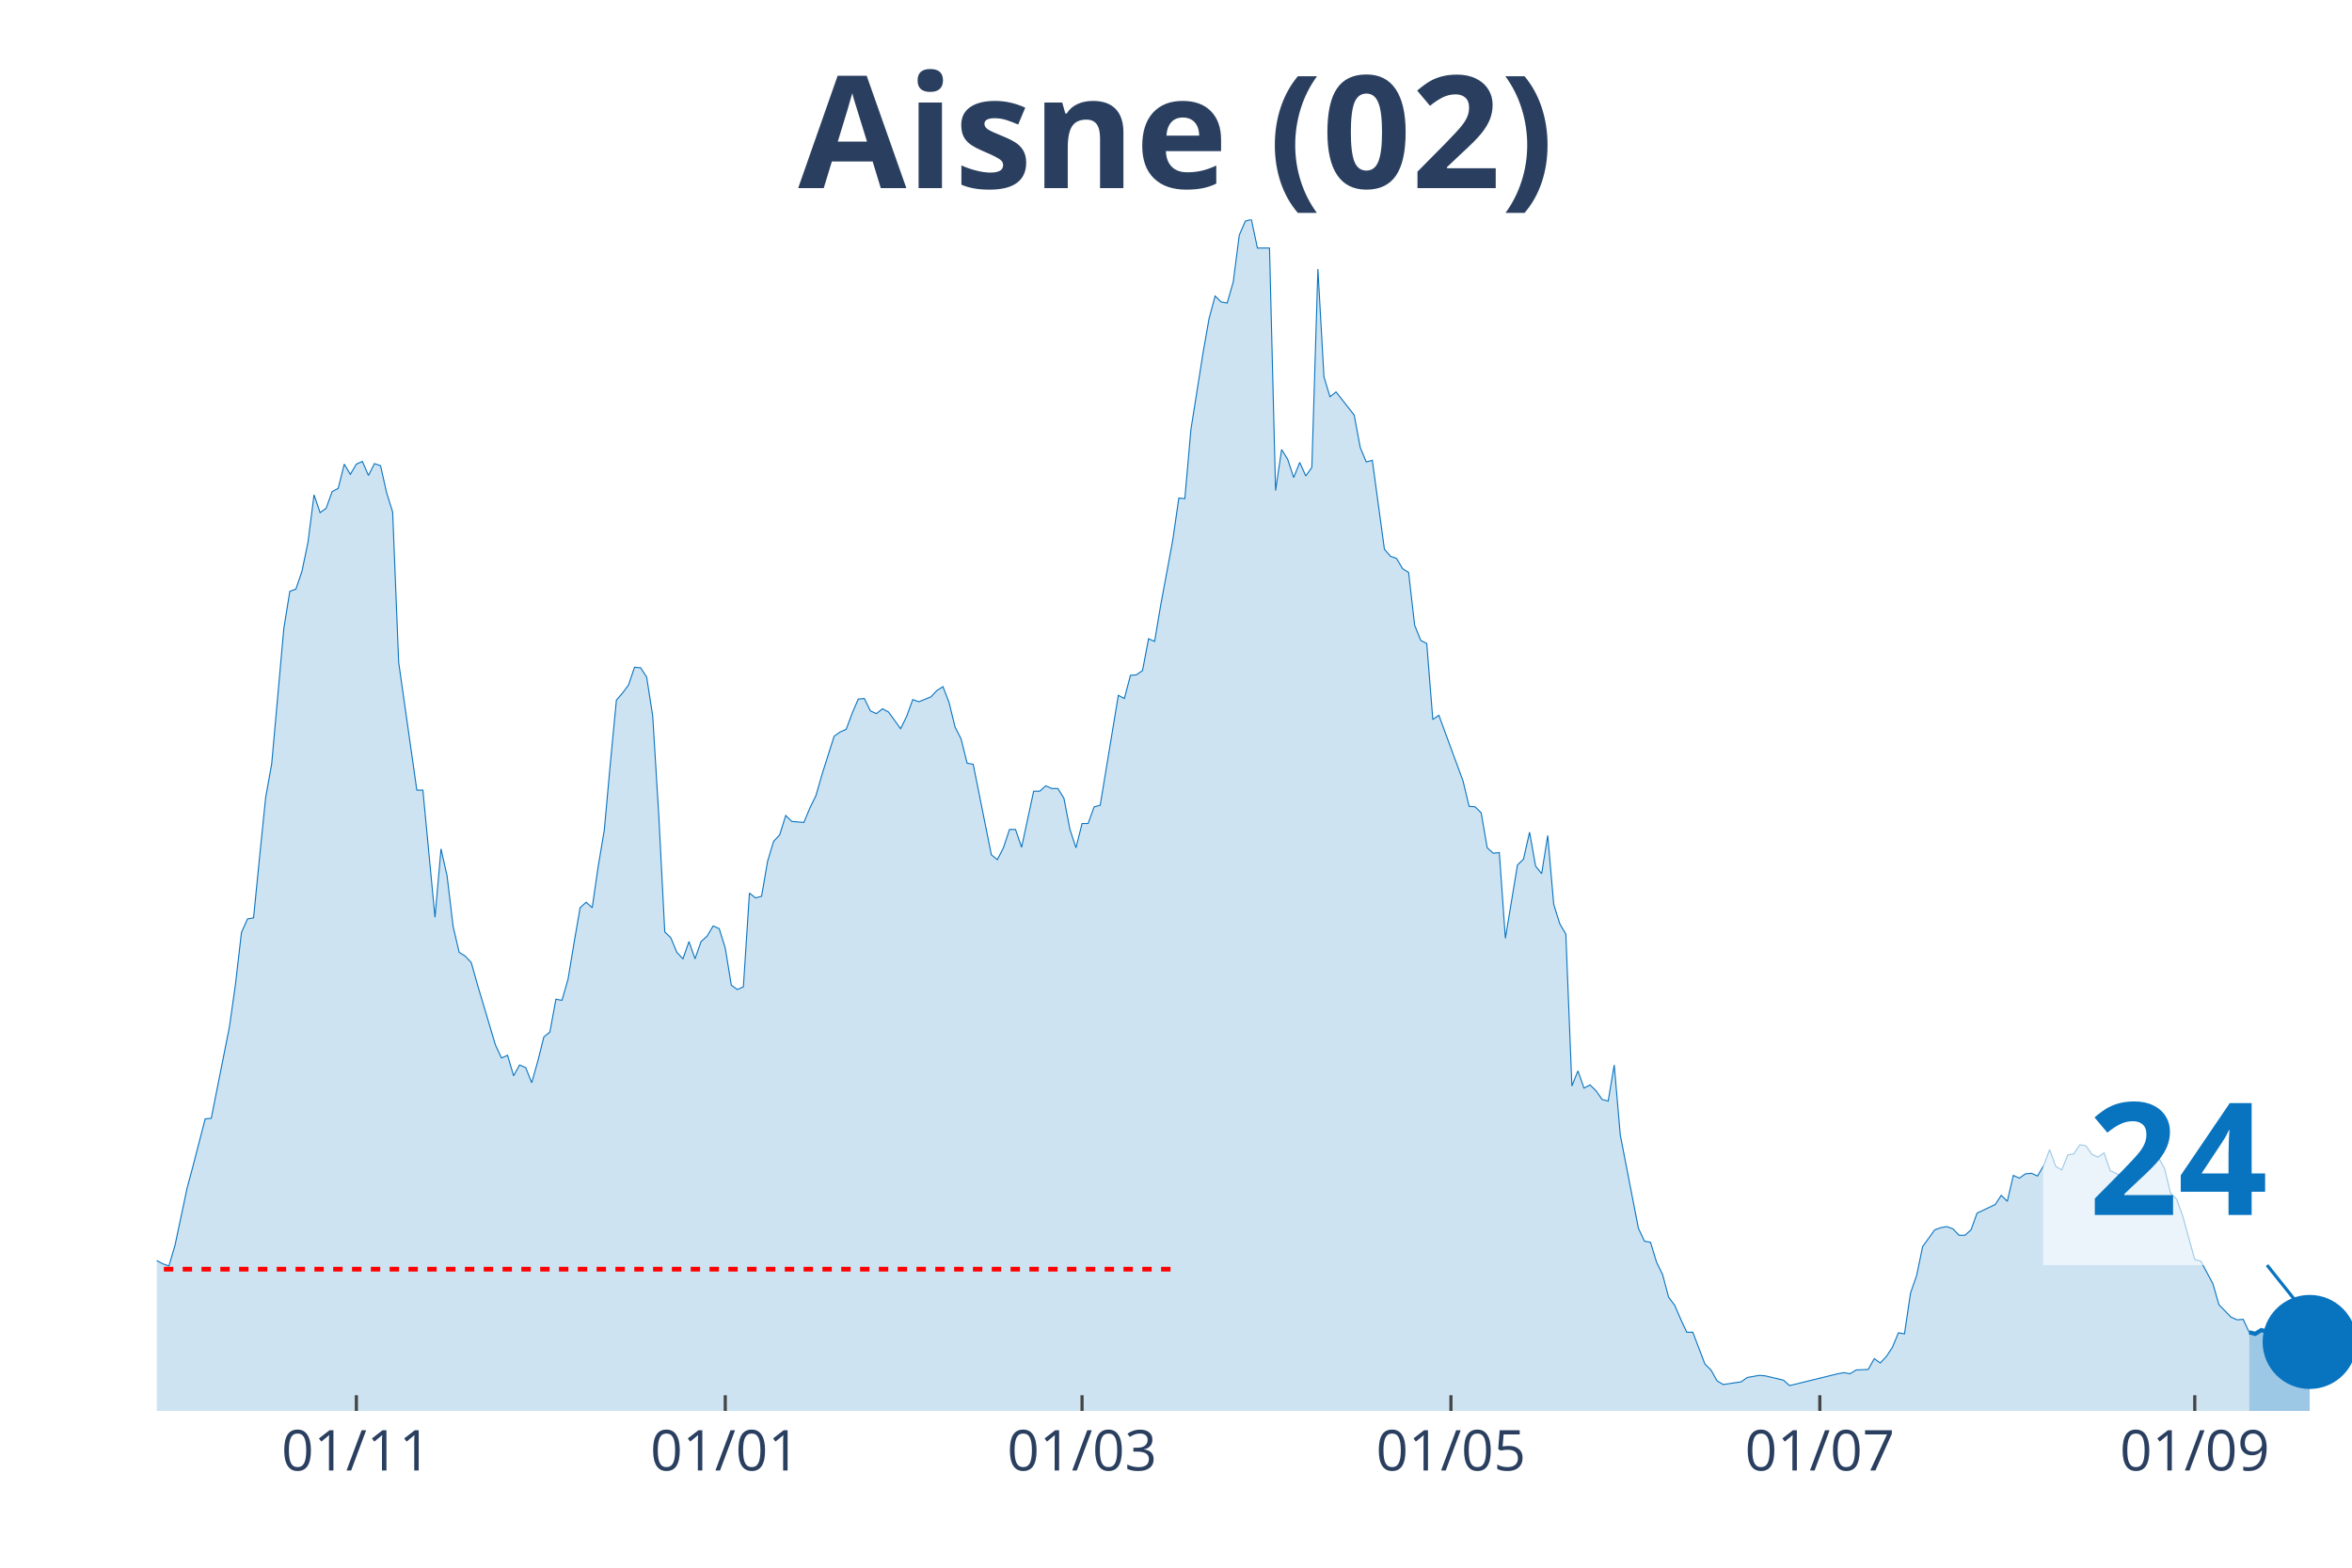
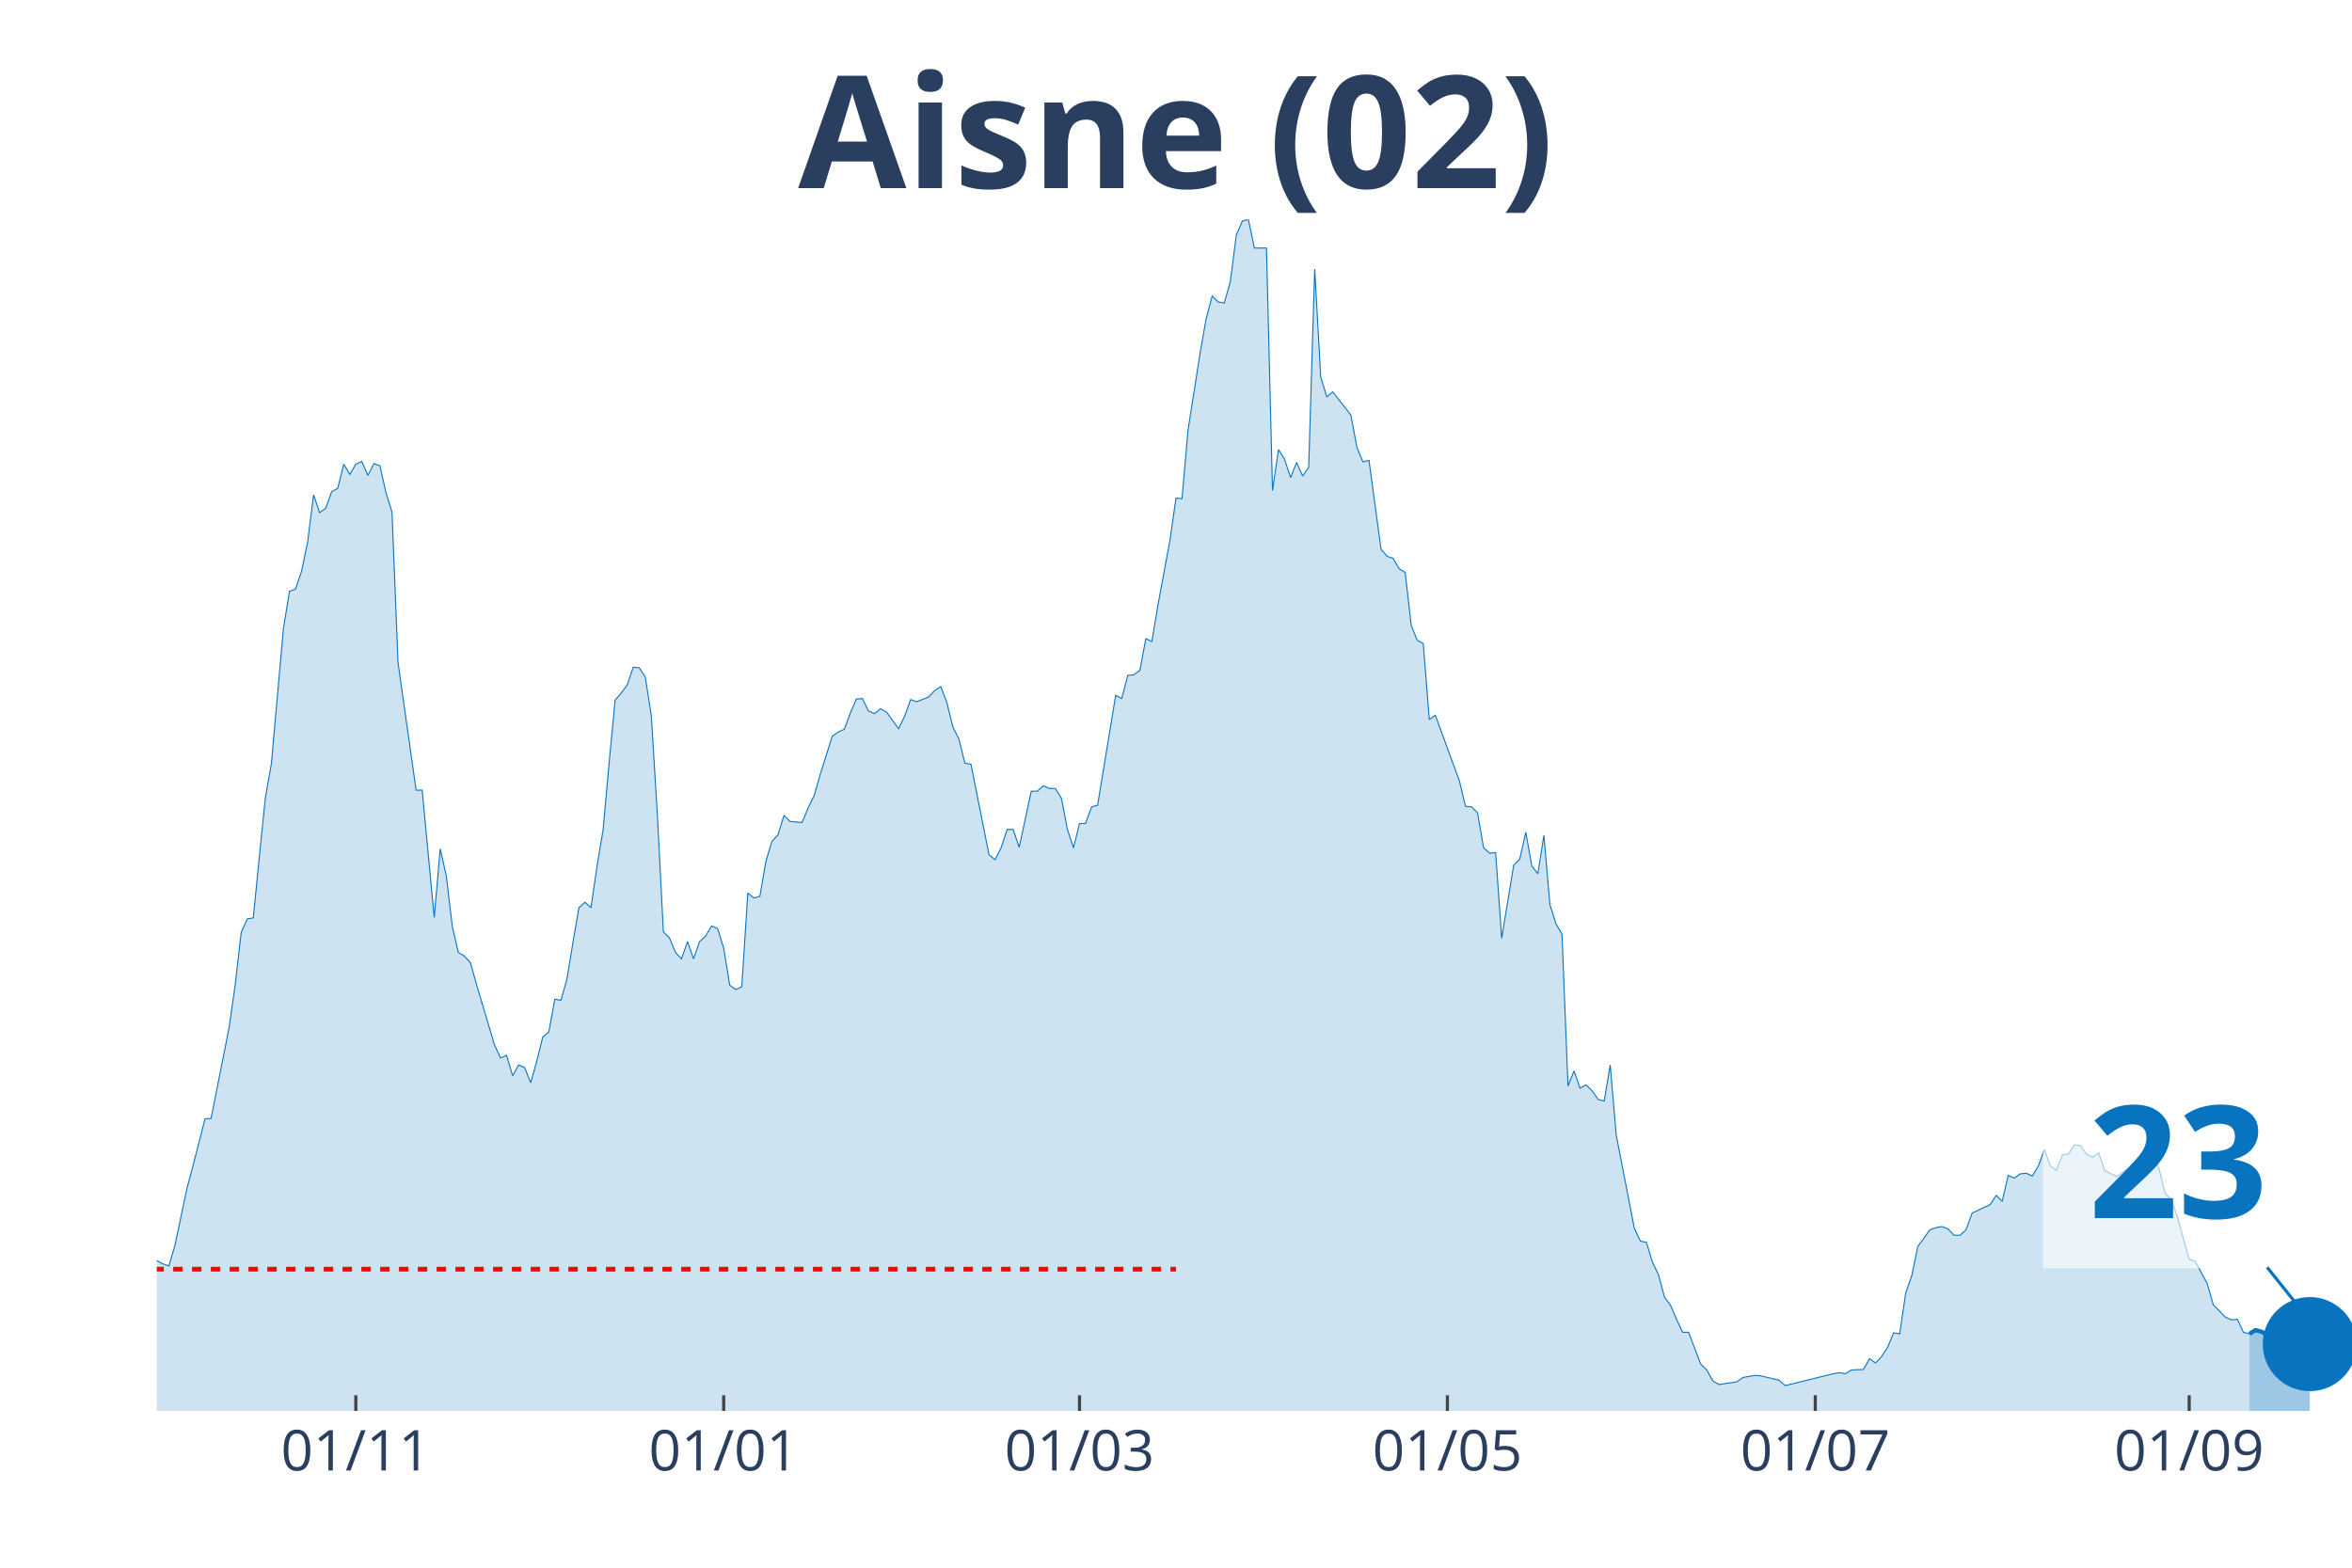
<svg xmlns="http://www.w3.org/2000/svg" class="main-svg" width="1125" height="750" style="" viewBox="0 0 750 500">
  <rect x="0" y="0" width="750" height="500" style="fill: rgb(0, 0, 0); fill-opacity: 0;" />
-   <defs id="defs-723269">
+   <defs id="defs-091eda">
    <g class="clips">
-       <clipPath id="clip723269xyplot" class="plotclip">
+       <clipPath id="clip091edaxyplot" class="plotclip">
        <rect width="700" height="380" />
      </clipPath>
-       <clipPath class="axesclip" id="clip723269x">
+       <clipPath class="axesclip" id="clip091edax">
        <rect x="50" y="0" width="700" height="500" />
      </clipPath>
-       <clipPath class="axesclip" id="clip723269y">
+       <clipPath class="axesclip" id="clip091eday">
        <rect x="0" y="70" width="750" height="380" />
      </clipPath>
-       <clipPath class="axesclip" id="clip723269xy">
+       <clipPath class="axesclip" id="clip091edaxy">
        <rect x="50" y="70" width="700" height="380" />
      </clipPath>
    </g>
    <g class="gradients" />
  </defs>
  <g class="bglayer">
    <rect class="bg" x="50" y="70" width="700" height="380" style="fill: rgb(0, 0, 0); fill-opacity: 0; stroke-width: 0;" />
  </g>
  <g class="layer-below">
    <g class="imagelayer" />
    <g class="shapelayer" />
  </g>
  <g class="cartesianlayer">
    <g class="subplot xy">
      <g class="layer-subplot">
        <g class="shapelayer" />
        <g class="imagelayer" />
      </g>
      <g class="gridlayer">
        <g class="x">
-           <path class="xgrid crisp" transform="translate(113.64,0)" d="M0,70v380" style="stroke: rgb(255, 255, 255); stroke-opacity: 1; stroke-width: 1px;" />
-           <path class="xgrid crisp" transform="translate(231.27,0)" d="M0,70v380" style="stroke: rgb(255, 255, 255); stroke-opacity: 1; stroke-width: 1px;" />
-           <path class="xgrid crisp" transform="translate(345.04,0)" d="M0,70v380" style="stroke: rgb(255, 255, 255); stroke-opacity: 1; stroke-width: 1px;" />
-           <path class="xgrid crisp" transform="translate(462.67,0)" d="M0,70v380" style="stroke: rgb(255, 255, 255); stroke-opacity: 1; stroke-width: 1px;" />
-           <path class="xgrid crisp" transform="translate(580.3,0)" d="M0,70v380" style="stroke: rgb(255, 255, 255); stroke-opacity: 1; stroke-width: 1px;" />
-           <path class="xgrid crisp" transform="translate(699.86,0)" d="M0,70v380" style="stroke: rgb(255, 255, 255); stroke-opacity: 1; stroke-width: 1px;" />
+           <path class="xgrid crisp" transform="translate(113.46,0)" d="M0,70v380" style="stroke: rgb(255, 255, 255); stroke-opacity: 1; stroke-width: 1px;" />
+           <path class="xgrid crisp" transform="translate(230.77,0)" d="M0,70v380" style="stroke: rgb(255, 255, 255); stroke-opacity: 1; stroke-width: 1px;" />
+           <path class="xgrid crisp" transform="translate(344.23,0)" d="M0,70v380" style="stroke: rgb(255, 255, 255); stroke-opacity: 1; stroke-width: 1px;" />
+           <path class="xgrid crisp" transform="translate(461.54,0)" d="M0,70v380" style="stroke: rgb(255, 255, 255); stroke-opacity: 1; stroke-width: 1px;" />
+           <path class="xgrid crisp" transform="translate(578.85,0)" d="M0,70v380" style="stroke: rgb(255, 255, 255); stroke-opacity: 1; stroke-width: 1px;" />
+           <path class="xgrid crisp" transform="translate(698.08,0)" d="M0,70v380" style="stroke: rgb(255, 255, 255); stroke-opacity: 1; stroke-width: 1px;" />
        </g>
        <g class="y" />
      </g>
      <g class="zerolinelayer" />
      <path class="xlines-below" />
      <path class="ylines-below" />
      <g class="overlines-below" />
      <g class="xaxislayer-below" />
      <g class="yaxislayer-below" />
      <g class="overaxes-below" />
-       <g class="plot" transform="translate(50, 70)" clip-path="url('#clip723269xyplot')">
+       <g class="plot" transform="translate(50, 70)" clip-path="url('#clip091edaxyplot')">
        <g class="scatterlayer mlayer">
-           <g class="trace scatter tracee1a4e1" style="stroke-miterlimit: 2;">
+           <g class="trace scatter tracedcf94a" style="stroke-miterlimit: 2;">
            <g class="fills">
              <g>
-                 <path class="js-fill" d="M667.22,380L-262.26,380L-262.26,368.66L-256.47,371.92L-254.55,372.78L-229.48,374.67L-227.55,372.61L-215.98,370.03L-214.05,372.44L-198.62,375.88L-196.69,375.53L-150.41,377.59L-148.48,377.94L-138.84,376.73L-136.91,376.39L-125.34,376.56L-123.42,377.25L-117.63,377.08L-115.7,375.53L-84.85,374.67L-82.92,373.13L-77.13,368.48L-75.21,368.14L-73.28,367.97L-71.35,365.73L-67.49,363.16L-65.56,364.19L-63.64,364.36L-61.71,362.13L-59.78,358.86L-57.85,360.41L-50.14,359.89L-48.21,359.03L-46.28,359.72L-44.35,357.49L-38.57,347L-36.64,346.66L-28.93,335.14L-27,337.03L-25.07,336.52L-23.14,337.38L-21.21,337.72L-19.28,336.69L-17.36,339.1L-15.43,339.1L-13.5,339.1L-11.57,337.55L-9.64,336.35L-7.71,337.55L-3.86,338.24L-1.93,335.14L0,332.05L1.93,333.08L3.86,333.77L5.79,327.24L9.64,309.02L11.57,301.8L15.43,286.85L17.36,286.68L23.14,257.63L25.07,244.05L27,227.38L28.93,223.08L30.85,222.74L32.78,203.32L34.71,184.41L36.64,173.59L40.5,130.45L42.42,118.59L44.35,117.9L46.28,112.23L48.21,102.95L50.14,87.82L52.07,93.5L53.99,92.12L55.92,86.79L57.85,85.76L59.78,78.03L61.71,81.29L63.64,78.03L65.56,77.17L67.49,81.64L69.42,77.86L71.35,78.54L73.28,87.14L75.21,93.32L77.13,141.28L82.92,182.01L84.85,182.01L88.71,222.57L90.63,200.74L92.56,209.34L94.49,225.49L96.42,233.74L98.35,234.94L100.28,237.01L102.2,243.88L107.99,263.3L109.92,267.43L111.85,266.57L113.77,273.1L115.7,269.66L117.63,270.52L119.56,275.33L121.49,268.46L123.42,260.72L125.34,259.18L127.27,248.69L129.2,249.04L131.13,242.33L133.06,230.65L134.99,219.48L136.91,217.76L138.84,219.48L140.77,206.24L142.7,194.73L144.63,173.41L146.56,153.31L148.48,151.07L150.41,148.49L152.34,142.82L154.27,142.99L156.2,145.92L158.13,158.29L160.06,189.91L161.98,227.21L163.91,229.1L165.84,233.74L167.77,235.8L169.7,230.3L171.63,235.8L173.55,230.3L175.48,228.58L177.41,225.32L179.34,226.18L181.27,232.37L183.2,244.22L185.12,245.6L187.05,244.74L188.98,214.83L190.91,216.38L192.84,215.87L194.77,204.69L196.69,198.34L198.62,196.27L200.55,190.09L202.48,191.98L206.34,192.32L208.26,187.68L210.19,183.73L212.12,177.02L215.98,164.82L217.91,163.45L219.83,162.59L221.76,157.43L223.69,152.96L225.62,152.79L227.55,156.74L229.48,157.6L231.4,156.06L233.33,157.09L237.19,162.42L239.12,158.46L241.05,153.13L242.98,153.82L246.83,152.27L248.76,150.21L250.69,149.01L252.62,153.99L254.55,161.9L256.47,165.68L258.4,173.41L260.33,173.76L266.12,202.63L268.04,204.18L269.97,200.4L271.9,194.55L273.83,194.55L275.76,200.23L279.61,182.35L281.54,182.35L283.47,180.63L285.4,181.49L287.33,181.49L289.26,184.59L291.18,194.55L293.11,200.4L295.04,192.66L296.97,192.66L298.9,187.34L300.83,186.82L306.61,151.76L308.54,152.79L310.47,145.4L312.4,145.23L314.33,143.85L316.25,133.71L318.18,134.57L320.11,123.06L323.97,102.26L325.9,88.86L327.82,89.03L329.75,67.03L333.61,42.62L335.54,31.62L337.47,24.41L339.39,26.3L341.32,26.64L343.25,19.94L345.18,4.98L347.11,0.52L349.04,0L350.96,9.11L354.82,9.11L356.75,86.45L358.68,73.39L360.61,76.48L362.53,82.32L364.46,77.51L366.39,81.81L368.32,79.06L370.25,15.81L372.18,50.19L374.1,56.54L376.03,55L381.82,62.39L383.75,72.7L385.67,77.34L387.6,76.82L391.46,105.18L393.39,107.42L395.32,108.1L397.25,111.37L399.17,112.57L401.1,129.42L403.03,134.23L404.96,135.26L406.89,159.49L408.82,158.12L416.53,179.09L418.46,187.16L420.39,187.34L422.31,189.23L424.24,200.4L426.17,202.12L428.1,201.94L430.03,229.27L433.88,205.9L435.81,204.01L437.74,195.41L439.67,206.24L441.6,208.65L443.53,196.45L445.45,218.44L447.38,224.63L449.31,227.9L451.24,276.36L453.17,271.55L455.1,277.05L457.02,276.02L458.95,277.91L460.88,280.66L462.81,281.18L464.74,269.66L466.67,292L472.45,321.74L474.38,325.86L476.31,326.21L478.24,332.56L480.17,336.52L482.09,343.74L484.02,346.31L485.95,350.78L487.88,354.91L489.81,354.91L493.66,365.05L495.59,366.94L497.52,370.38L499.45,371.58L505.23,370.72L507.16,369.34L511.02,368.66L512.95,368.83L518.73,370.2L520.66,371.92L536.09,368.14L538.02,367.8L539.94,368.14L541.87,366.94L545.73,366.77L547.66,363.33L549.59,364.7L551.52,362.64L553.44,359.72L555.37,355.08L557.3,355.42L559.23,342.36L561.16,336.86L563.09,327.58L566.94,322.25L568.87,321.56L570.8,321.22L572.73,321.91L574.66,323.97L576.58,323.97L578.51,322.25L580.44,316.92L586.23,314.17L588.15,311.25L590.08,313.14L592.01,304.89L593.94,305.75L595.87,304.38L597.8,304.21L599.72,305.07L601.65,301.8L603.58,296.64L605.51,301.97L607.44,303.18L609.37,298.36L611.29,298.02L613.22,295.1L615.15,295.44L617.08,298.19L619.01,299.05L620.94,297.68L622.87,303.35L626.72,305.24L628.65,303.86L636.36,298.88L638.29,299.22L640.22,302.66L642.15,310.57L644.08,312.46L646.01,317.78L649.86,331.71L651.79,332.22L655.65,339.44L657.58,346.14L661.43,350.09L663.36,350.95L665.29,350.78L667.22,354.91" style="fill: rgb(8, 115, 191); fill-opacity: 0.2; stroke-width: 0;" />
+                 <path class="js-fill" d="M667.31,380L-261.54,380L-261.54,368.66L-255.77,371.92L-253.85,372.78L-228.85,374.67L-226.92,372.61L-215.38,370.03L-213.46,372.44L-198.08,375.88L-196.15,375.53L-150,377.59L-148.08,377.94L-138.46,376.73L-136.54,376.39L-125,376.56L-123.08,377.25L-117.31,377.08L-115.38,375.53L-84.62,374.67L-82.69,373.13L-76.92,368.48L-75,368.14L-73.08,367.97L-71.15,365.73L-67.31,363.16L-65.38,364.19L-63.46,364.36L-61.54,362.13L-59.62,358.86L-57.69,360.41L-50,359.89L-48.08,359.03L-46.15,359.72L-44.23,357.49L-38.46,347L-36.54,346.66L-28.85,335.14L-26.92,337.03L-25,336.52L-23.08,337.38L-21.15,337.72L-19.23,336.69L-17.31,339.1L-15.38,339.1L-13.46,339.1L-11.54,337.55L-9.62,336.35L-7.69,337.55L-3.85,338.24L-1.92,335.14L0,332.05L1.92,333.08L3.85,333.77L5.77,327.24L9.62,309.02L11.54,301.8L15.38,286.85L17.31,286.68L23.08,257.63L25,244.05L26.92,227.38L28.85,223.08L30.77,222.74L32.69,203.32L34.62,184.41L36.54,173.59L40.38,130.45L42.31,118.59L44.23,117.9L46.15,112.23L48.08,102.95L50,87.82L51.92,93.5L53.85,92.12L55.77,86.79L57.69,85.76L59.62,78.03L61.54,81.29L63.46,78.03L65.38,77.17L67.31,81.64L69.23,77.86L71.15,78.54L73.08,87.14L75,93.32L76.92,141.28L82.69,182.01L84.62,182.01L88.46,222.57L90.38,200.74L92.31,209.34L94.23,225.49L96.15,233.74L98.08,234.94L100,237.01L101.92,243.88L107.69,263.3L109.62,267.43L111.54,266.57L113.46,273.1L115.38,269.66L117.31,270.52L119.23,275.33L121.15,268.46L123.08,260.72L125,259.18L126.92,248.69L128.85,249.04L130.77,242.33L132.69,230.65L134.62,219.48L136.54,217.76L138.46,219.48L140.38,206.24L142.31,194.73L144.23,173.41L146.15,153.31L148.08,151.07L150,148.49L151.92,142.82L153.85,142.99L155.77,145.92L157.69,158.29L159.62,189.91L161.54,227.21L163.46,229.1L165.38,233.74L167.31,235.8L169.23,230.3L171.15,235.8L173.08,230.3L175,228.58L176.92,225.32L178.85,226.18L180.77,232.37L182.69,244.22L184.62,245.6L186.54,244.74L188.46,214.83L190.38,216.38L192.31,215.87L194.23,204.69L196.15,198.34L198.08,196.27L200,190.09L201.92,191.98L205.77,192.32L207.69,187.68L209.62,183.73L211.54,177.02L215.38,164.82L217.31,163.45L219.23,162.59L221.15,157.43L223.08,152.96L225,152.79L226.92,156.74L228.85,157.6L230.77,156.06L232.69,157.09L236.54,162.42L238.46,158.46L240.38,153.13L242.31,153.82L246.15,152.27L248.08,150.21L250,149.01L251.92,153.99L253.85,161.9L255.77,165.68L257.69,173.41L259.62,173.76L265.38,202.63L267.31,204.18L269.23,200.4L271.15,194.55L273.08,194.55L275,200.23L278.85,182.35L280.77,182.35L282.69,180.63L284.62,181.49L286.54,181.49L288.46,184.59L290.38,194.55L292.31,200.4L294.23,192.66L296.15,192.66L298.08,187.34L300,186.82L305.77,151.76L307.69,152.79L309.62,145.4L311.54,145.23L313.46,143.85L315.38,133.71L317.31,134.57L319.23,123.06L323.08,102.26L325,88.86L326.92,89.03L328.85,67.03L332.69,42.62L334.62,31.62L336.54,24.41L338.46,26.3L340.38,26.64L342.31,19.94L344.23,4.98L346.15,0.52L348.08,0L350,9.11L353.85,9.11L355.77,86.45L357.69,73.39L359.62,76.48L361.54,82.32L363.46,77.51L365.38,81.81L367.31,79.06L369.23,15.81L371.15,50.19L373.08,56.54L375,55L380.77,62.39L382.69,72.7L384.62,77.34L386.54,76.82L390.38,105.18L392.31,107.42L394.23,108.1L396.15,111.37L398.08,112.57L400,129.42L401.92,134.23L403.85,135.26L405.77,159.49L407.69,158.12L415.38,179.09L417.31,187.16L419.23,187.34L421.15,189.23L423.08,200.4L425,202.12L426.92,201.94L428.85,229.27L432.69,205.9L434.62,204.01L436.54,195.41L438.46,206.24L440.38,208.65L442.31,196.45L444.23,218.44L446.15,224.63L448.08,227.9L450,276.36L451.92,271.55L453.85,277.05L455.77,276.02L457.69,277.91L459.62,280.66L461.54,281.18L463.46,269.66L465.38,292L471.15,321.74L473.08,325.86L475,326.21L476.92,332.56L478.85,336.52L480.77,343.74L482.69,346.31L484.62,350.78L486.54,354.91L488.46,354.91L492.31,365.05L494.23,366.94L496.15,370.38L498.08,371.58L503.85,370.72L505.77,369.34L509.62,368.66L511.54,368.83L517.31,370.2L519.23,371.92L534.62,368.14L536.54,367.8L538.46,368.14L540.38,366.94L544.23,366.77L546.15,363.33L548.08,364.7L550,362.64L551.92,359.72L553.85,355.08L555.77,355.42L557.69,342.36L559.62,336.86L561.54,327.58L565.38,322.25L567.31,321.56L569.23,321.22L571.15,321.91L573.08,323.97L575,323.97L576.92,322.25L578.85,316.92L584.62,314.17L586.54,311.25L588.46,313.14L590.38,304.89L592.31,305.75L594.23,304.38L596.15,304.21L598.08,305.07L600,301.8L601.92,296.64L603.85,301.97L605.77,303.18L607.69,298.36L609.62,298.02L611.54,295.1L613.46,295.44L615.38,298.19L617.31,299.05L619.23,297.68L621.15,303.35L625,305.24L626.92,303.86L634.62,298.88L636.54,299.22L638.46,302.66L640.38,310.57L642.31,312.46L644.23,317.78L648.08,331.71L650,332.22L653.85,339.44L655.77,346.14L659.62,350.09L661.54,350.95L663.46,350.78L665.38,354.91L667.31,355.42" style="fill: rgb(8, 115, 191); fill-opacity: 0.2; stroke-width: 0;" />
              </g>
            </g>
            <g class="errorbars" />
            <g class="lines">
-               <path class="js-line" d="M-262.26,368.66L-256.47,371.92L-254.55,372.78L-229.48,374.67L-227.55,372.61L-215.98,370.03L-214.05,372.44L-198.62,375.88L-196.69,375.53L-150.41,377.59L-148.48,377.94L-138.84,376.73L-136.91,376.39L-125.34,376.56L-123.42,377.25L-117.63,377.08L-115.7,375.53L-84.85,374.67L-82.92,373.13L-77.13,368.48L-75.21,368.14L-73.28,367.97L-71.35,365.73L-67.49,363.16L-65.56,364.19L-63.64,364.36L-61.71,362.13L-59.78,358.86L-57.85,360.41L-50.14,359.89L-48.21,359.03L-46.28,359.72L-44.35,357.49L-38.57,347L-36.64,346.66L-28.93,335.14L-27,337.03L-25.07,336.52L-23.14,337.38L-21.21,337.72L-19.28,336.69L-17.36,339.1L-15.43,339.1L-13.5,339.1L-11.57,337.55L-9.64,336.35L-7.71,337.55L-3.86,338.24L-1.93,335.14L0,332.05L1.93,333.08L3.86,333.77L5.79,327.24L9.64,309.02L11.57,301.8L15.43,286.85L17.36,286.68L23.14,257.63L25.07,244.05L27,227.38L28.93,223.08L30.85,222.74L32.78,203.32L34.71,184.41L36.64,173.59L40.5,130.45L42.42,118.59L44.35,117.9L46.28,112.23L48.21,102.95L50.14,87.82L52.07,93.5L53.99,92.12L55.92,86.79L57.85,85.76L59.78,78.03L61.71,81.29L63.64,78.03L65.56,77.17L67.49,81.64L69.42,77.86L71.35,78.54L73.28,87.14L75.21,93.32L77.13,141.28L82.92,182.01L84.85,182.01L88.71,222.57L90.63,200.74L92.56,209.34L94.49,225.49L96.42,233.74L98.35,234.94L100.28,237.01L102.2,243.88L107.99,263.3L109.92,267.43L111.85,266.57L113.77,273.1L115.7,269.66L117.63,270.52L119.56,275.33L121.49,268.46L123.42,260.72L125.34,259.18L127.27,248.69L129.2,249.04L131.13,242.33L133.06,230.65L134.99,219.48L136.91,217.76L138.84,219.48L140.77,206.24L142.7,194.73L144.63,173.41L146.56,153.31L148.48,151.07L150.41,148.49L152.34,142.82L154.27,142.99L156.2,145.92L158.13,158.29L160.06,189.91L161.98,227.21L163.91,229.1L165.84,233.74L167.77,235.8L169.7,230.3L171.63,235.8L173.55,230.3L175.48,228.58L177.41,225.32L179.34,226.18L181.27,232.37L183.2,244.22L185.12,245.6L187.05,244.74L188.98,214.83L190.91,216.38L192.84,215.87L194.77,204.69L196.69,198.34L198.62,196.27L200.55,190.09L202.48,191.98L206.34,192.32L208.26,187.68L210.19,183.73L212.12,177.02L215.98,164.82L217.91,163.45L219.83,162.59L221.76,157.43L223.69,152.96L225.62,152.79L227.55,156.74L229.48,157.6L231.4,156.06L233.33,157.09L237.19,162.42L239.12,158.46L241.05,153.13L242.98,153.82L246.83,152.27L248.76,150.21L250.69,149.01L252.62,153.99L254.55,161.9L256.47,165.68L258.4,173.41L260.33,173.76L266.12,202.63L268.04,204.18L269.97,200.4L271.9,194.55L273.83,194.55L275.76,200.23L279.61,182.35L281.54,182.35L283.47,180.63L285.4,181.49L287.33,181.49L289.26,184.59L291.18,194.55L293.11,200.4L295.04,192.66L296.97,192.66L298.9,187.34L300.83,186.82L306.61,151.76L308.54,152.79L310.47,145.4L312.4,145.23L314.33,143.85L316.25,133.71L318.18,134.57L320.11,123.06L323.97,102.26L325.9,88.86L327.82,89.03L329.75,67.03L333.61,42.62L335.54,31.62L337.47,24.41L339.39,26.3L341.32,26.64L343.25,19.94L345.18,4.98L347.11,0.52L349.04,0L350.96,9.11L354.82,9.11L356.75,86.45L358.68,73.39L360.61,76.48L362.53,82.32L364.46,77.51L366.39,81.81L368.32,79.06L370.25,15.81L372.18,50.19L374.1,56.54L376.03,55L381.82,62.39L383.75,72.7L385.67,77.34L387.6,76.82L391.46,105.18L393.39,107.42L395.32,108.1L397.25,111.37L399.17,112.57L401.1,129.42L403.03,134.23L404.96,135.26L406.89,159.49L408.82,158.12L416.53,179.09L418.46,187.16L420.39,187.34L422.31,189.23L424.24,200.4L426.17,202.12L428.1,201.94L430.03,229.27L433.88,205.9L435.81,204.01L437.74,195.41L439.67,206.24L441.6,208.65L443.53,196.45L445.45,218.44L447.38,224.63L449.31,227.9L451.24,276.36L453.17,271.55L455.1,277.05L457.02,276.02L458.95,277.91L460.88,280.66L462.81,281.18L464.74,269.66L466.67,292L472.45,321.74L474.38,325.86L476.31,326.21L478.24,332.56L480.17,336.52L482.09,343.74L484.02,346.31L485.95,350.78L487.88,354.91L489.81,354.91L493.66,365.05L495.59,366.94L497.52,370.38L499.45,371.58L505.23,370.72L507.16,369.34L511.02,368.66L512.95,368.83L518.73,370.2L520.66,371.92L536.09,368.14L538.02,367.8L539.94,368.14L541.87,366.94L545.73,366.77L547.66,363.33L549.59,364.7L551.52,362.64L553.44,359.72L555.37,355.08L557.3,355.42L559.23,342.36L561.16,336.86L563.09,327.58L566.94,322.25L568.87,321.56L570.8,321.22L572.73,321.91L574.66,323.97L576.58,323.97L578.51,322.25L580.44,316.92L586.23,314.17L588.15,311.25L590.08,313.14L592.01,304.89L593.94,305.75L595.87,304.38L597.8,304.21L599.72,305.07L601.65,301.8L603.58,296.64L605.51,301.97L607.44,303.18L609.37,298.36L611.29,298.02L613.22,295.1L615.15,295.44L617.08,298.19L619.01,299.05L620.94,297.68L622.87,303.35L626.72,305.24L628.65,303.86L636.36,298.88L638.29,299.22L640.22,302.66L642.15,310.57L644.08,312.46L646.01,317.78L649.86,331.71L651.79,332.22L655.65,339.44L657.58,346.14L661.43,350.09L663.36,350.95L665.29,350.78L667.22,354.91" style="vector-effect: non-scaling-stroke; fill: none; stroke: rgb(8, 115, 191); stroke-opacity: 1; stroke-width: 0.5px; opacity: 1;" />
+               <path class="js-line" d="M-261.54,368.66L-255.77,371.92L-253.85,372.78L-228.85,374.67L-226.92,372.61L-215.38,370.03L-213.46,372.44L-198.08,375.88L-196.15,375.53L-150,377.59L-148.08,377.94L-138.46,376.73L-136.54,376.39L-125,376.56L-123.08,377.25L-117.31,377.08L-115.38,375.53L-84.62,374.67L-82.69,373.13L-76.92,368.48L-75,368.14L-73.08,367.97L-71.15,365.73L-67.31,363.16L-65.38,364.19L-63.46,364.36L-61.54,362.13L-59.62,358.86L-57.69,360.41L-50,359.89L-48.08,359.03L-46.15,359.72L-44.23,357.49L-38.46,347L-36.54,346.66L-28.85,335.14L-26.92,337.03L-25,336.52L-23.08,337.38L-21.15,337.72L-19.23,336.69L-17.31,339.1L-15.38,339.1L-13.46,339.1L-11.54,337.55L-9.62,336.35L-7.69,337.55L-3.85,338.24L-1.92,335.14L0,332.05L1.92,333.08L3.85,333.77L5.77,327.24L9.62,309.02L11.54,301.8L15.38,286.85L17.31,286.68L23.08,257.63L25,244.05L26.92,227.38L28.85,223.08L30.77,222.74L32.69,203.32L34.62,184.41L36.54,173.59L40.38,130.45L42.31,118.59L44.23,117.9L46.15,112.23L48.08,102.95L50,87.82L51.92,93.5L53.85,92.12L55.77,86.79L57.69,85.76L59.62,78.03L61.54,81.29L63.46,78.03L65.38,77.17L67.31,81.64L69.23,77.86L71.15,78.54L73.08,87.14L75,93.32L76.92,141.28L82.69,182.01L84.62,182.01L88.46,222.57L90.38,200.74L92.31,209.34L94.23,225.49L96.15,233.74L98.08,234.94L100,237.01L101.92,243.88L107.69,263.3L109.62,267.43L111.54,266.57L113.46,273.1L115.38,269.66L117.31,270.52L119.23,275.33L121.15,268.46L123.08,260.72L125,259.18L126.92,248.69L128.85,249.04L130.77,242.33L132.69,230.65L134.62,219.48L136.54,217.76L138.46,219.48L140.38,206.24L142.31,194.73L144.23,173.41L146.15,153.31L148.08,151.07L150,148.49L151.92,142.82L153.85,142.99L155.77,145.92L157.69,158.29L159.62,189.91L161.54,227.21L163.46,229.1L165.38,233.74L167.31,235.8L169.23,230.3L171.15,235.8L173.08,230.3L175,228.58L176.92,225.32L178.85,226.18L180.77,232.37L182.69,244.22L184.62,245.6L186.54,244.74L188.46,214.83L190.38,216.38L192.31,215.87L194.23,204.69L196.15,198.34L198.08,196.27L200,190.09L201.92,191.98L205.77,192.32L207.69,187.68L209.62,183.73L211.54,177.02L215.38,164.82L217.31,163.45L219.23,162.59L221.15,157.43L223.08,152.96L225,152.79L226.92,156.74L228.85,157.6L230.77,156.06L232.69,157.09L236.54,162.42L238.46,158.46L240.38,153.13L242.31,153.82L246.15,152.27L248.08,150.21L250,149.01L251.92,153.99L253.85,161.9L255.77,165.68L257.69,173.41L259.62,173.76L265.38,202.63L267.31,204.18L269.23,200.4L271.15,194.55L273.08,194.55L275,200.23L278.85,182.35L280.77,182.35L282.69,180.63L284.62,181.49L286.54,181.49L288.46,184.59L290.38,194.55L292.31,200.4L294.23,192.66L296.15,192.66L298.08,187.34L300,186.82L305.77,151.76L307.69,152.79L309.62,145.4L311.54,145.23L313.46,143.85L315.38,133.71L317.31,134.57L319.23,123.06L323.08,102.26L325,88.86L326.92,89.03L328.85,67.03L332.69,42.62L334.62,31.62L336.54,24.41L338.46,26.3L340.38,26.64L342.31,19.94L344.23,4.98L346.15,0.52L348.08,0L350,9.11L353.85,9.11L355.77,86.45L357.69,73.39L359.62,76.48L361.54,82.32L363.46,77.51L365.38,81.81L367.31,79.06L369.23,15.81L371.15,50.19L373.08,56.54L375,55L380.77,62.39L382.69,72.7L384.62,77.34L386.54,76.82L390.38,105.18L392.31,107.42L394.23,108.1L396.15,111.37L398.08,112.57L400,129.42L401.92,134.23L403.85,135.26L405.77,159.49L407.69,158.12L415.38,179.09L417.31,187.16L419.23,187.34L421.15,189.23L423.08,200.4L425,202.12L426.92,201.94L428.85,229.27L432.69,205.9L434.62,204.01L436.54,195.41L438.46,206.24L440.38,208.65L442.31,196.45L444.23,218.44L446.15,224.63L448.08,227.9L450,276.36L451.92,271.55L453.85,277.05L455.77,276.02L457.69,277.91L459.62,280.66L461.54,281.18L463.46,269.66L465.38,292L471.15,321.74L473.08,325.86L475,326.21L476.92,332.56L478.85,336.52L480.77,343.74L482.69,346.31L484.62,350.78L486.54,354.91L488.46,354.91L492.31,365.05L494.23,366.94L496.15,370.38L498.08,371.58L503.85,370.72L505.77,369.34L509.62,368.66L511.54,368.83L517.31,370.2L519.23,371.92L534.62,368.14L536.54,367.8L538.46,368.14L540.38,366.94L544.23,366.77L546.15,363.33L548.08,364.7L550,362.64L551.92,359.72L553.85,355.08L555.77,355.42L557.69,342.36L559.62,336.86L561.54,327.58L565.38,322.25L567.31,321.56L569.23,321.22L571.15,321.91L573.08,323.97L575,323.97L576.92,322.25L578.85,316.92L584.62,314.17L586.54,311.25L588.46,313.14L590.38,304.89L592.31,305.75L594.23,304.38L596.15,304.21L598.08,305.07L600,301.8L601.92,296.64L603.85,301.97L605.77,303.18L607.69,298.36L609.62,298.02L611.54,295.1L613.46,295.44L615.38,298.19L617.31,299.05L619.23,297.68L621.15,303.35L625,305.24L626.92,303.86L634.62,298.88L636.54,299.22L638.46,302.66L640.38,310.57L642.31,312.46L644.23,317.78L648.08,331.71L650,332.22L653.85,339.44L655.77,346.14L659.62,350.09L661.54,350.95L663.46,350.78L665.38,354.91L667.31,355.42" style="vector-effect: non-scaling-stroke; fill: none; stroke: rgb(8, 115, 191); stroke-opacity: 1; stroke-width: 0.5px; opacity: 1;" />
            </g>
            <g class="points" />
            <g class="text" />
          </g>
-           <g class="trace scatter trace249858" style="stroke-miterlimit: 2;">
+           <g class="trace scatter trace92e11e" style="stroke-miterlimit: 2;">
            <g class="fills">
              <g>
-                 <path class="js-fill" d="M686.5,380L667.22,380L667.22,354.91L669.15,355.42L671.07,354.22L676.86,355.77L678.79,355.94L682.64,356.28L684.57,358.69L686.5,358" style="fill: rgb(8, 115, 191); fill-opacity: 0.4; stroke-width: 0;" />
+                 <path class="js-fill" d="M686.54,380L667.31,380L667.31,355.42L669.23,354.22L671.15,354.74L673.08,355.77L675,355.77L680.77,356.28L682.69,358.69L684.62,358L686.54,358.69" style="fill: rgb(8, 115, 191); fill-opacity: 0.4; stroke-width: 0;" />
              </g>
            </g>
            <g class="errorbars" />
            <g class="lines">
-               <path class="js-line" d="M667.22,354.91L669.15,355.42L671.07,354.22L676.86,355.77L678.79,355.94L682.64,356.28L684.57,358.69L686.5,358" style="vector-effect: non-scaling-stroke; fill: none; stroke: rgb(8, 115, 191); stroke-opacity: 1; stroke-width: 2px; opacity: 1;" />
+               <path class="js-line" d="M667.31,355.42L669.23,354.22L671.15,354.74L673.08,355.77L675,355.77L680.77,356.28L682.69,358.69L684.62,358L686.54,358.69" style="vector-effect: non-scaling-stroke; fill: none; stroke: rgb(8, 115, 191); stroke-opacity: 1; stroke-width: 2px; opacity: 1;" />
            </g>
            <g class="points" />
            <g class="text" />
          </g>
-           <g class="trace scatter trace031c4f" style="stroke-miterlimit: 2; opacity: 1;">
+           <g class="trace scatter tracef434e8" style="stroke-miterlimit: 2; opacity: 1;">
            <g class="fills" />
            <g class="errorbars" />
            <g class="lines" />
            <g class="points">
-               <path class="point" transform="translate(686.5,358)" d="M15,0A15,15 0 1,1 0,-15A15,15 0 0,1 15,0Z" style="opacity: 1; stroke-width: 0px; fill: rgb(8, 115, 191); fill-opacity: 1;" />
+               <path class="point" transform="translate(686.54,358.69)" d="M15,0A15,15 0 1,1 0,-15A15,15 0 0,1 15,0Z" style="opacity: 1; stroke-width: 0px; fill: rgb(8, 115, 191); fill-opacity: 1;" />
            </g>
            <g class="text" />
          </g>
        </g>
      </g>
      <g class="overplot" />
      <path class="xlines-above crisp" style="fill: none; stroke-width: 1px; stroke: rgb(0, 0, 0); stroke-opacity: 0;" d="" />
      <path class="ylines-above crisp" style="fill: none;" d="M0,0" />
      <g class="overlines-above" />
      <g class="xaxislayer-above">
-         <path class="xtick ticks crisp" d="M0,450v-5" transform="translate(113.64,0)" style="stroke: rgb(68, 68, 68); stroke-opacity: 1; stroke-width: 1px;" />
-         <path class="xtick ticks crisp" d="M0,450v-5" transform="translate(231.27,0)" style="stroke: rgb(68, 68, 68); stroke-opacity: 1; stroke-width: 1px;" />
-         <path class="xtick ticks crisp" d="M0,450v-5" transform="translate(345.04,0)" style="stroke: rgb(68, 68, 68); stroke-opacity: 1; stroke-width: 1px;" />
-         <path class="xtick ticks crisp" d="M0,450v-5" transform="translate(462.67,0)" style="stroke: rgb(68, 68, 68); stroke-opacity: 1; stroke-width: 1px;" />
-         <path class="xtick ticks crisp" d="M0,450v-5" transform="translate(580.3,0)" style="stroke: rgb(68, 68, 68); stroke-opacity: 1; stroke-width: 1px;" />
-         <path class="xtick ticks crisp" d="M0,450v-5" transform="translate(699.86,0)" style="stroke: rgb(68, 68, 68); stroke-opacity: 1; stroke-width: 1px;" />
+         <path class="xtick ticks crisp" d="M0,450v-5" transform="translate(113.46,0)" style="stroke: rgb(68, 68, 68); stroke-opacity: 1; stroke-width: 1px;" />
+         <path class="xtick ticks crisp" d="M0,450v-5" transform="translate(230.77,0)" style="stroke: rgb(68, 68, 68); stroke-opacity: 1; stroke-width: 1px;" />
+         <path class="xtick ticks crisp" d="M0,450v-5" transform="translate(344.23,0)" style="stroke: rgb(68, 68, 68); stroke-opacity: 1; stroke-width: 1px;" />
+         <path class="xtick ticks crisp" d="M0,450v-5" transform="translate(461.54,0)" style="stroke: rgb(68, 68, 68); stroke-opacity: 1; stroke-width: 1px;" />
+         <path class="xtick ticks crisp" d="M0,450v-5" transform="translate(578.85,0)" style="stroke: rgb(68, 68, 68); stroke-opacity: 1; stroke-width: 1px;" />
+         <path class="xtick ticks crisp" d="M0,450v-5" transform="translate(698.08,0)" style="stroke: rgb(68, 68, 68); stroke-opacity: 1; stroke-width: 1px;" />
        <g class="xtick">
-           <text text-anchor="middle" x="0" y="469" transform="translate(113.64,0)" style="font-family: 'Open Sans', verdana, arial, sans-serif; font-size: 18px; fill: rgb(42, 63, 95); fill-opacity: 1; white-space: pre;">01/11</text>
+           <text text-anchor="middle" x="0" y="469" transform="translate(113.46,0)" style="font-family: 'Open Sans', verdana, arial, sans-serif; font-size: 18px; fill: rgb(42, 63, 95); fill-opacity: 1; white-space: pre;">01/11</text>
        </g>
        <g class="xtick">
-           <text text-anchor="middle" x="0" y="469" transform="translate(231.27,0)" style="font-family: 'Open Sans', verdana, arial, sans-serif; font-size: 18px; fill: rgb(42, 63, 95); fill-opacity: 1; white-space: pre;">01/01</text>
+           <text text-anchor="middle" x="0" y="469" transform="translate(230.77,0)" style="font-family: 'Open Sans', verdana, arial, sans-serif; font-size: 18px; fill: rgb(42, 63, 95); fill-opacity: 1; white-space: pre;">01/01</text>
        </g>
        <g class="xtick">
-           <text text-anchor="middle" x="0" y="469" transform="translate(345.04,0)" style="font-family: 'Open Sans', verdana, arial, sans-serif; font-size: 18px; fill: rgb(42, 63, 95); fill-opacity: 1; white-space: pre;">01/03</text>
+           <text text-anchor="middle" x="0" y="469" transform="translate(344.23,0)" style="font-family: 'Open Sans', verdana, arial, sans-serif; font-size: 18px; fill: rgb(42, 63, 95); fill-opacity: 1; white-space: pre;">01/03</text>
        </g>
        <g class="xtick">
-           <text text-anchor="middle" x="0" y="469" transform="translate(462.67,0)" style="font-family: 'Open Sans', verdana, arial, sans-serif; font-size: 18px; fill: rgb(42, 63, 95); fill-opacity: 1; white-space: pre;">01/05</text>
+           <text text-anchor="middle" x="0" y="469" transform="translate(461.54,0)" style="font-family: 'Open Sans', verdana, arial, sans-serif; font-size: 18px; fill: rgb(42, 63, 95); fill-opacity: 1; white-space: pre;">01/05</text>
        </g>
        <g class="xtick">
-           <text text-anchor="middle" x="0" y="469" transform="translate(580.3,0)" style="font-family: 'Open Sans', verdana, arial, sans-serif; font-size: 18px; fill: rgb(42, 63, 95); fill-opacity: 1; white-space: pre;">01/07</text>
+           <text text-anchor="middle" x="0" y="469" transform="translate(578.85,0)" style="font-family: 'Open Sans', verdana, arial, sans-serif; font-size: 18px; fill: rgb(42, 63, 95); fill-opacity: 1; white-space: pre;">01/07</text>
        </g>
        <g class="xtick">
-           <text text-anchor="middle" x="0" y="469" transform="translate(699.86,0)" style="font-family: 'Open Sans', verdana, arial, sans-serif; font-size: 18px; fill: rgb(42, 63, 95); fill-opacity: 1; white-space: pre;">01/09</text>
+           <text text-anchor="middle" x="0" y="469" transform="translate(698.08,0)" style="font-family: 'Open Sans', verdana, arial, sans-serif; font-size: 18px; fill: rgb(42, 63, 95); fill-opacity: 1; white-space: pre;">01/09</text>
        </g>
      </g>
      <g class="yaxislayer-above" />
      <g class="overaxes-above" />
    </g>
  </g>
  <g class="polarlayer" />
  <g class="ternarylayer" />
  <g class="geolayer" />
  <g class="funnelarealayer" />
  <g class="pielayer" />
  <g class="treemaplayer" />
  <g class="sunburstlayer" />
  <g class="glimages" />
-   <defs id="topdefs-723269">
+   <defs id="topdefs-091eda">
    <g class="clips" />
  </defs>
  <g class="layer-above">
    <g class="imagelayer" />
    <g class="shapelayer">
-       <path data-index="0" fill-rule="evenodd" d="M-1033.75,404.79L375.9,404.79" clip-path="url('#clip723269xy')" style="opacity: 1; stroke: rgb(255, 0, 0); stroke-opacity: 1; fill: rgb(0, 0, 0); fill-opacity: 0; stroke-dasharray: 3px, 3px; stroke-width: 1.5px;" />
+       <path data-index="0" fill-rule="evenodd" d="M-1030.77,404.79L375,404.79" clip-path="url('#clip091edaxy')" style="opacity: 1; stroke: rgb(255, 0, 0); stroke-opacity: 1; fill: rgb(0, 0, 0); fill-opacity: 0; stroke-dasharray: 3px, 3px; stroke-width: 1.5px;" />
    </g>
  </g>
  <g class="infolayer">
    <g class="g-gtitle">
      <text class="gtitle" x="375" y="25" text-anchor="middle" dy="0.7em" style="font-family: 'Open Sans', verdana, arial, sans-serif; font-size: 50px; fill: rgb(42, 63, 95); opacity: 1; font-weight: normal; white-space: pre;">
        <tspan style="font-weight:bold">Aisne (02)</tspan>
      </text>
    </g>
    <g class="g-xtitle" />
    <g class="annotation" data-index="0" style="opacity: 1;">
-       <g class="annotation-text-g" transform="rotate(0,694.5,368)">
-         <g class="cursor-pointer" transform="translate(651, 332)">
+       <g class="annotation-text-g" transform="rotate(0,694.54,368.69)">
+         <g class="cursor-pointer" transform="translate(651, 333)">
          <rect class="bg" x="0.5" y="0.5" width="86" height="71" style="stroke-width: 1px; stroke: rgb(0, 0, 0); stroke-opacity: 0; fill: rgb(255, 255, 255); fill-opacity: 0.6;" />
          <text class="annotation-text" text-anchor="middle" x="43.531" y="55.5" style="font-family: 'Open Sans', verdana, arial, sans-serif; font-size: 50px; fill: rgb(8, 115, 191); fill-opacity: 1; white-space: pre;">
-             <tspan style="font-weight:bold">24 </tspan>
+             <tspan style="font-weight:bold">23 </tspan>
          </text>
        </g>
      </g>
      <g class="annotation-arrow-g" style="opacity: 1;">
-         <path d="M722.9,403.5L734.5,418" style="stroke-width: 1px; stroke: rgb(8, 115, 191); stroke-opacity: 1; stroke-dasharray: 0px, 0px, 18.569px, 18.569px;" />
+         <path d="M722.94,404.19L734.54,418.69" style="stroke-width: 1px; stroke: rgb(8, 115, 191); stroke-opacity: 1; stroke-dasharray: 0px, 0px, 18.569px, 18.569px;" />
      </g>
    </g>
  </g>
</svg>
